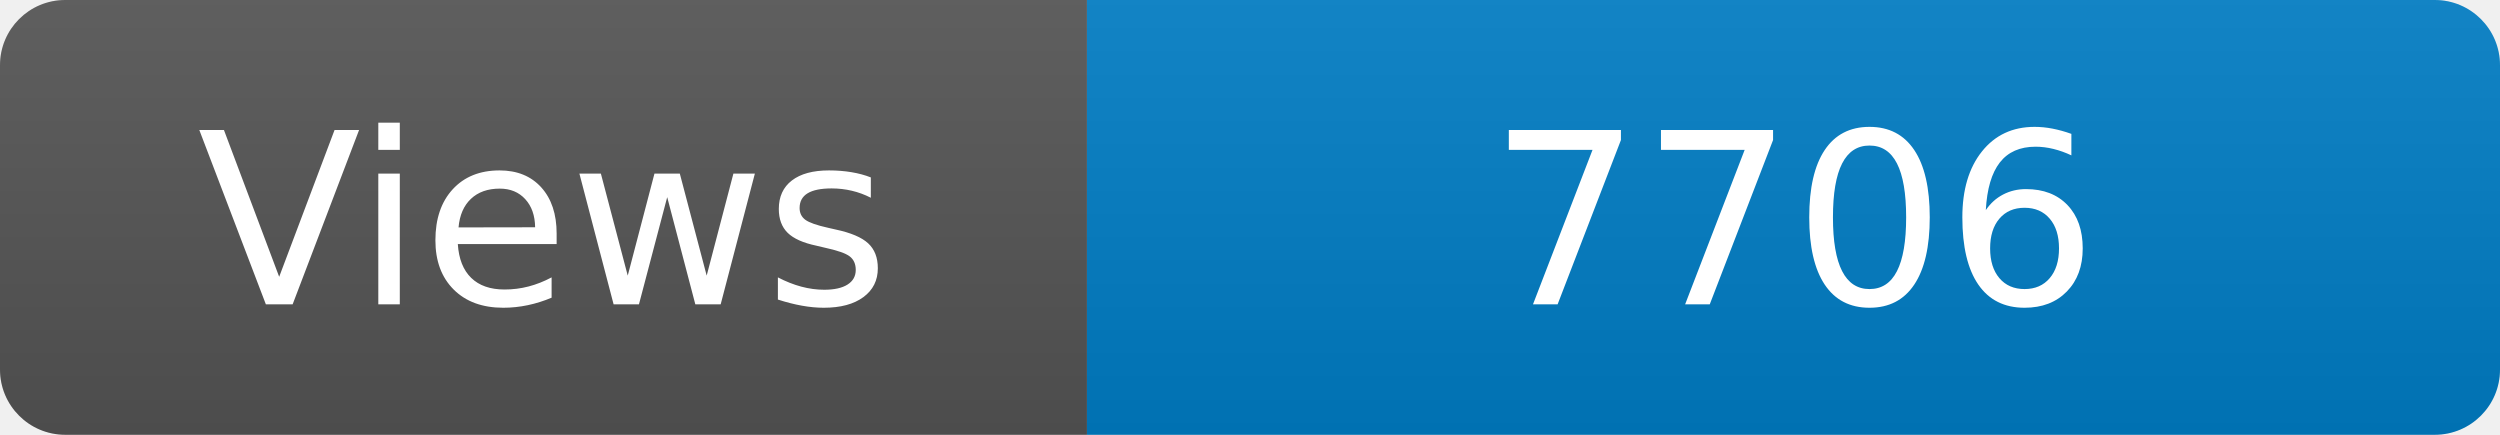
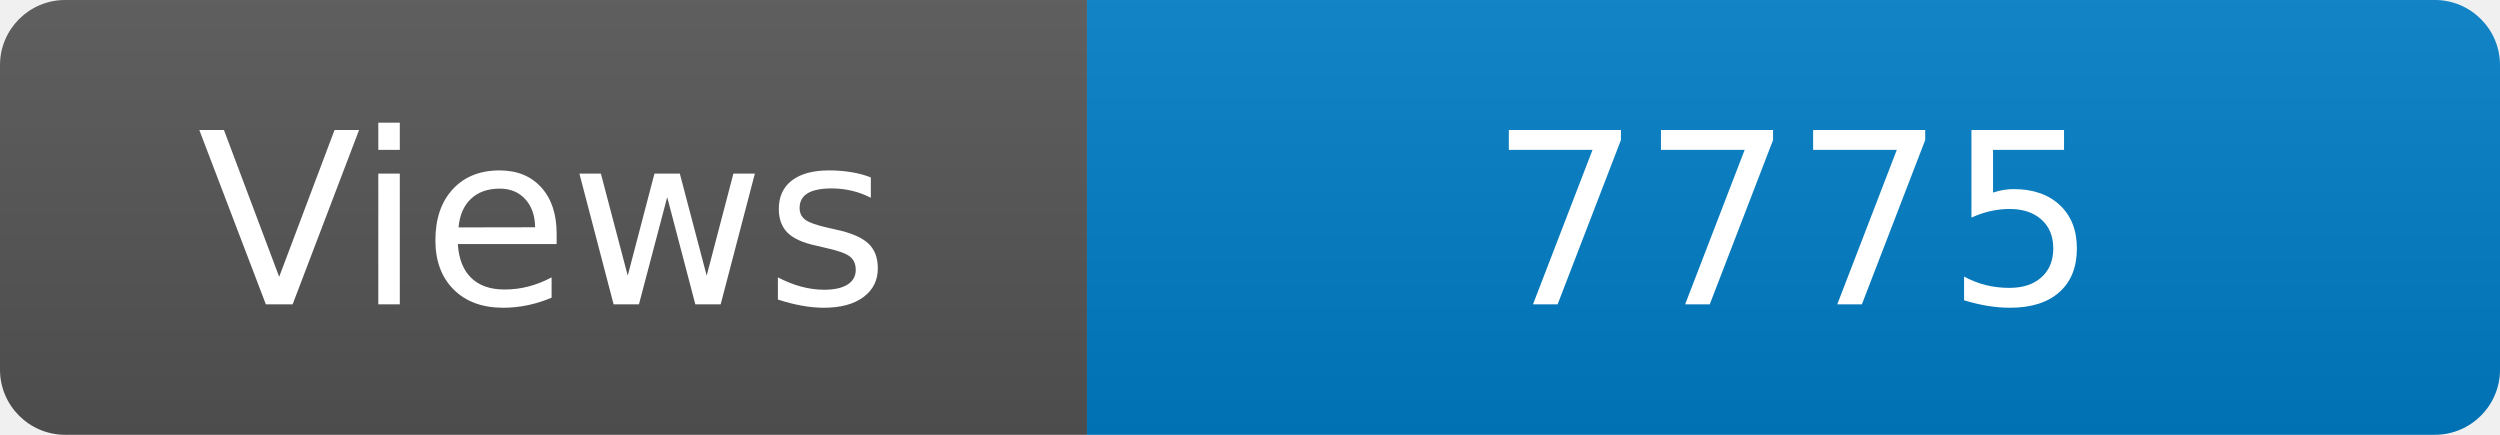
<svg xmlns="http://www.w3.org/2000/svg" width="115" height="20" role="img" aria-label="Maintained?: yes">
  <linearGradient id="s" x2="0" y2="100%">
    <stop offset="0" stop-color="#bbb" stop-opacity=".1" />
    <stop offset="1" stop-opacity=".1" />
  </linearGradient>
  <clipPath id="r">
    <rect width="115" height="20" rx="3" fill="#fff" />
  </clipPath>
  <g clip-path="url(#r)">
    <rect width="50" height="20" fill="#555" />
    <rect x="50" width="160" height="20" fill="#007ec6" />
    <rect width="115" height="20" fill="url(#s)" />
  </g>
  <g fill="#fff" text-anchor="middle" font-family="Verdana,Geneva,DejaVu Sans,sans-serif" font-size="110">
    <text x="250" y="140" transform="scale(.1)" fill="#fff">Views</text>
-     <text x="825" y="140" transform="scale(.1)" fill="#fff">7706</text>
+     <text x="825" y="140" transform="scale(.1)" fill="#fff">7775</text>
  </g>
</svg>
